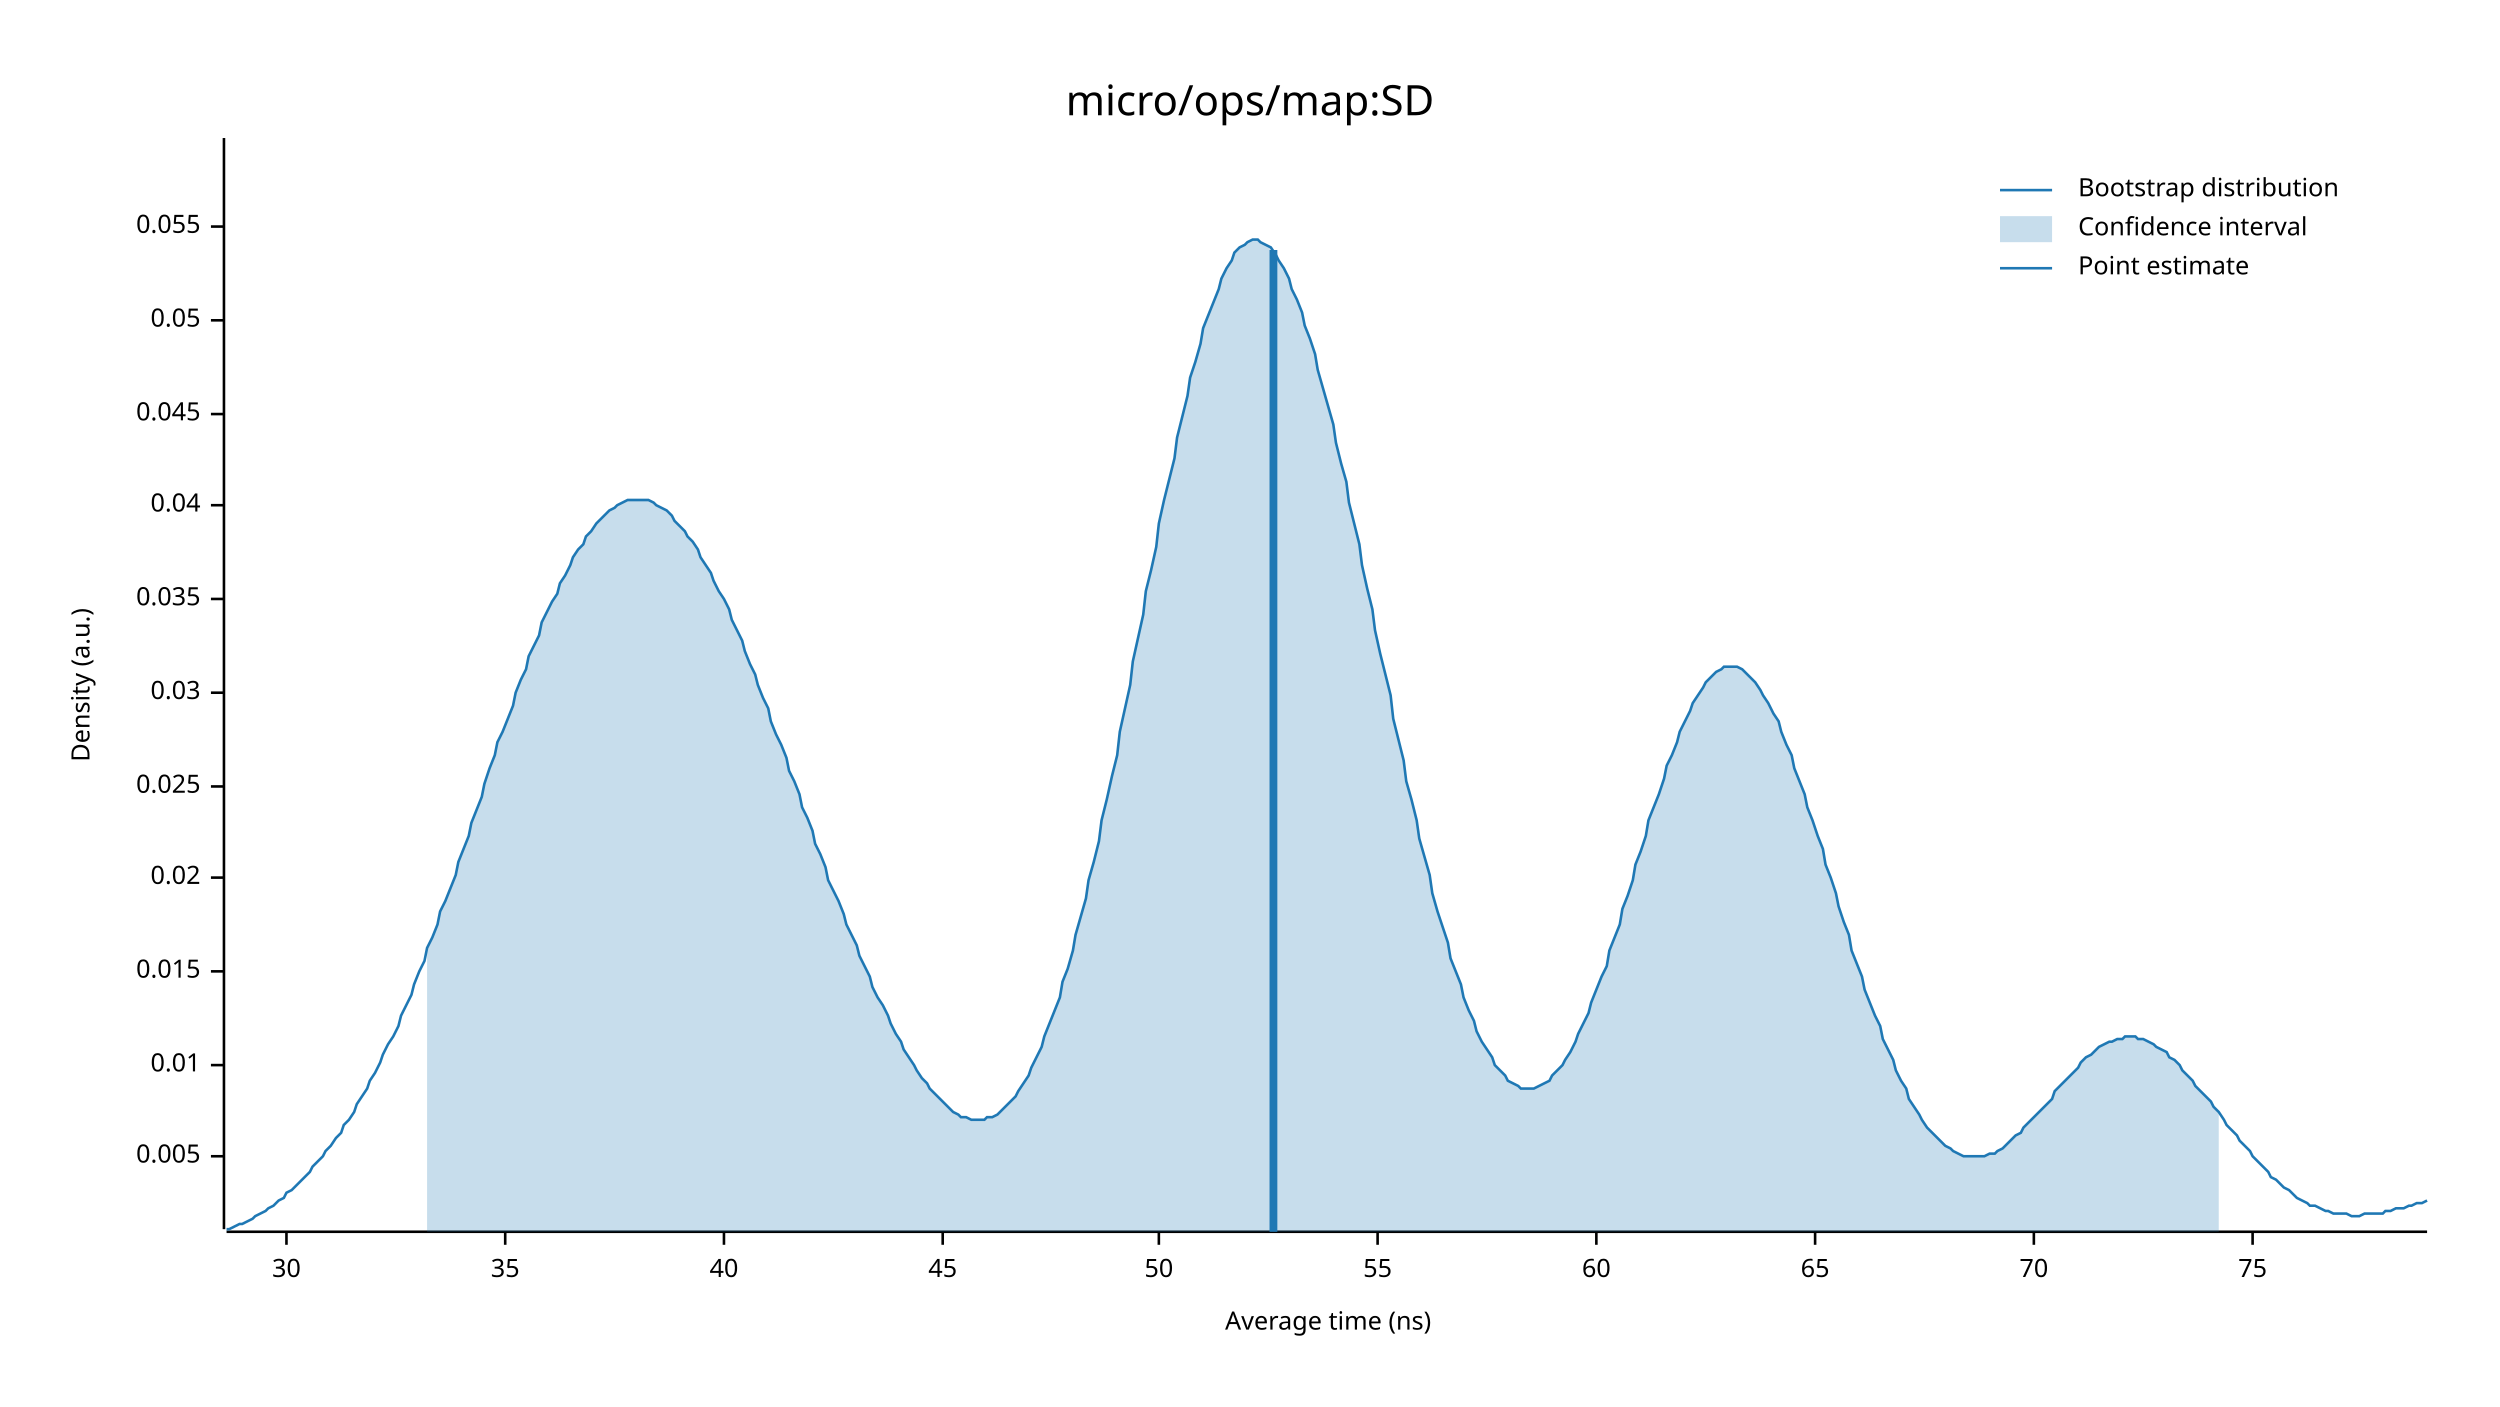
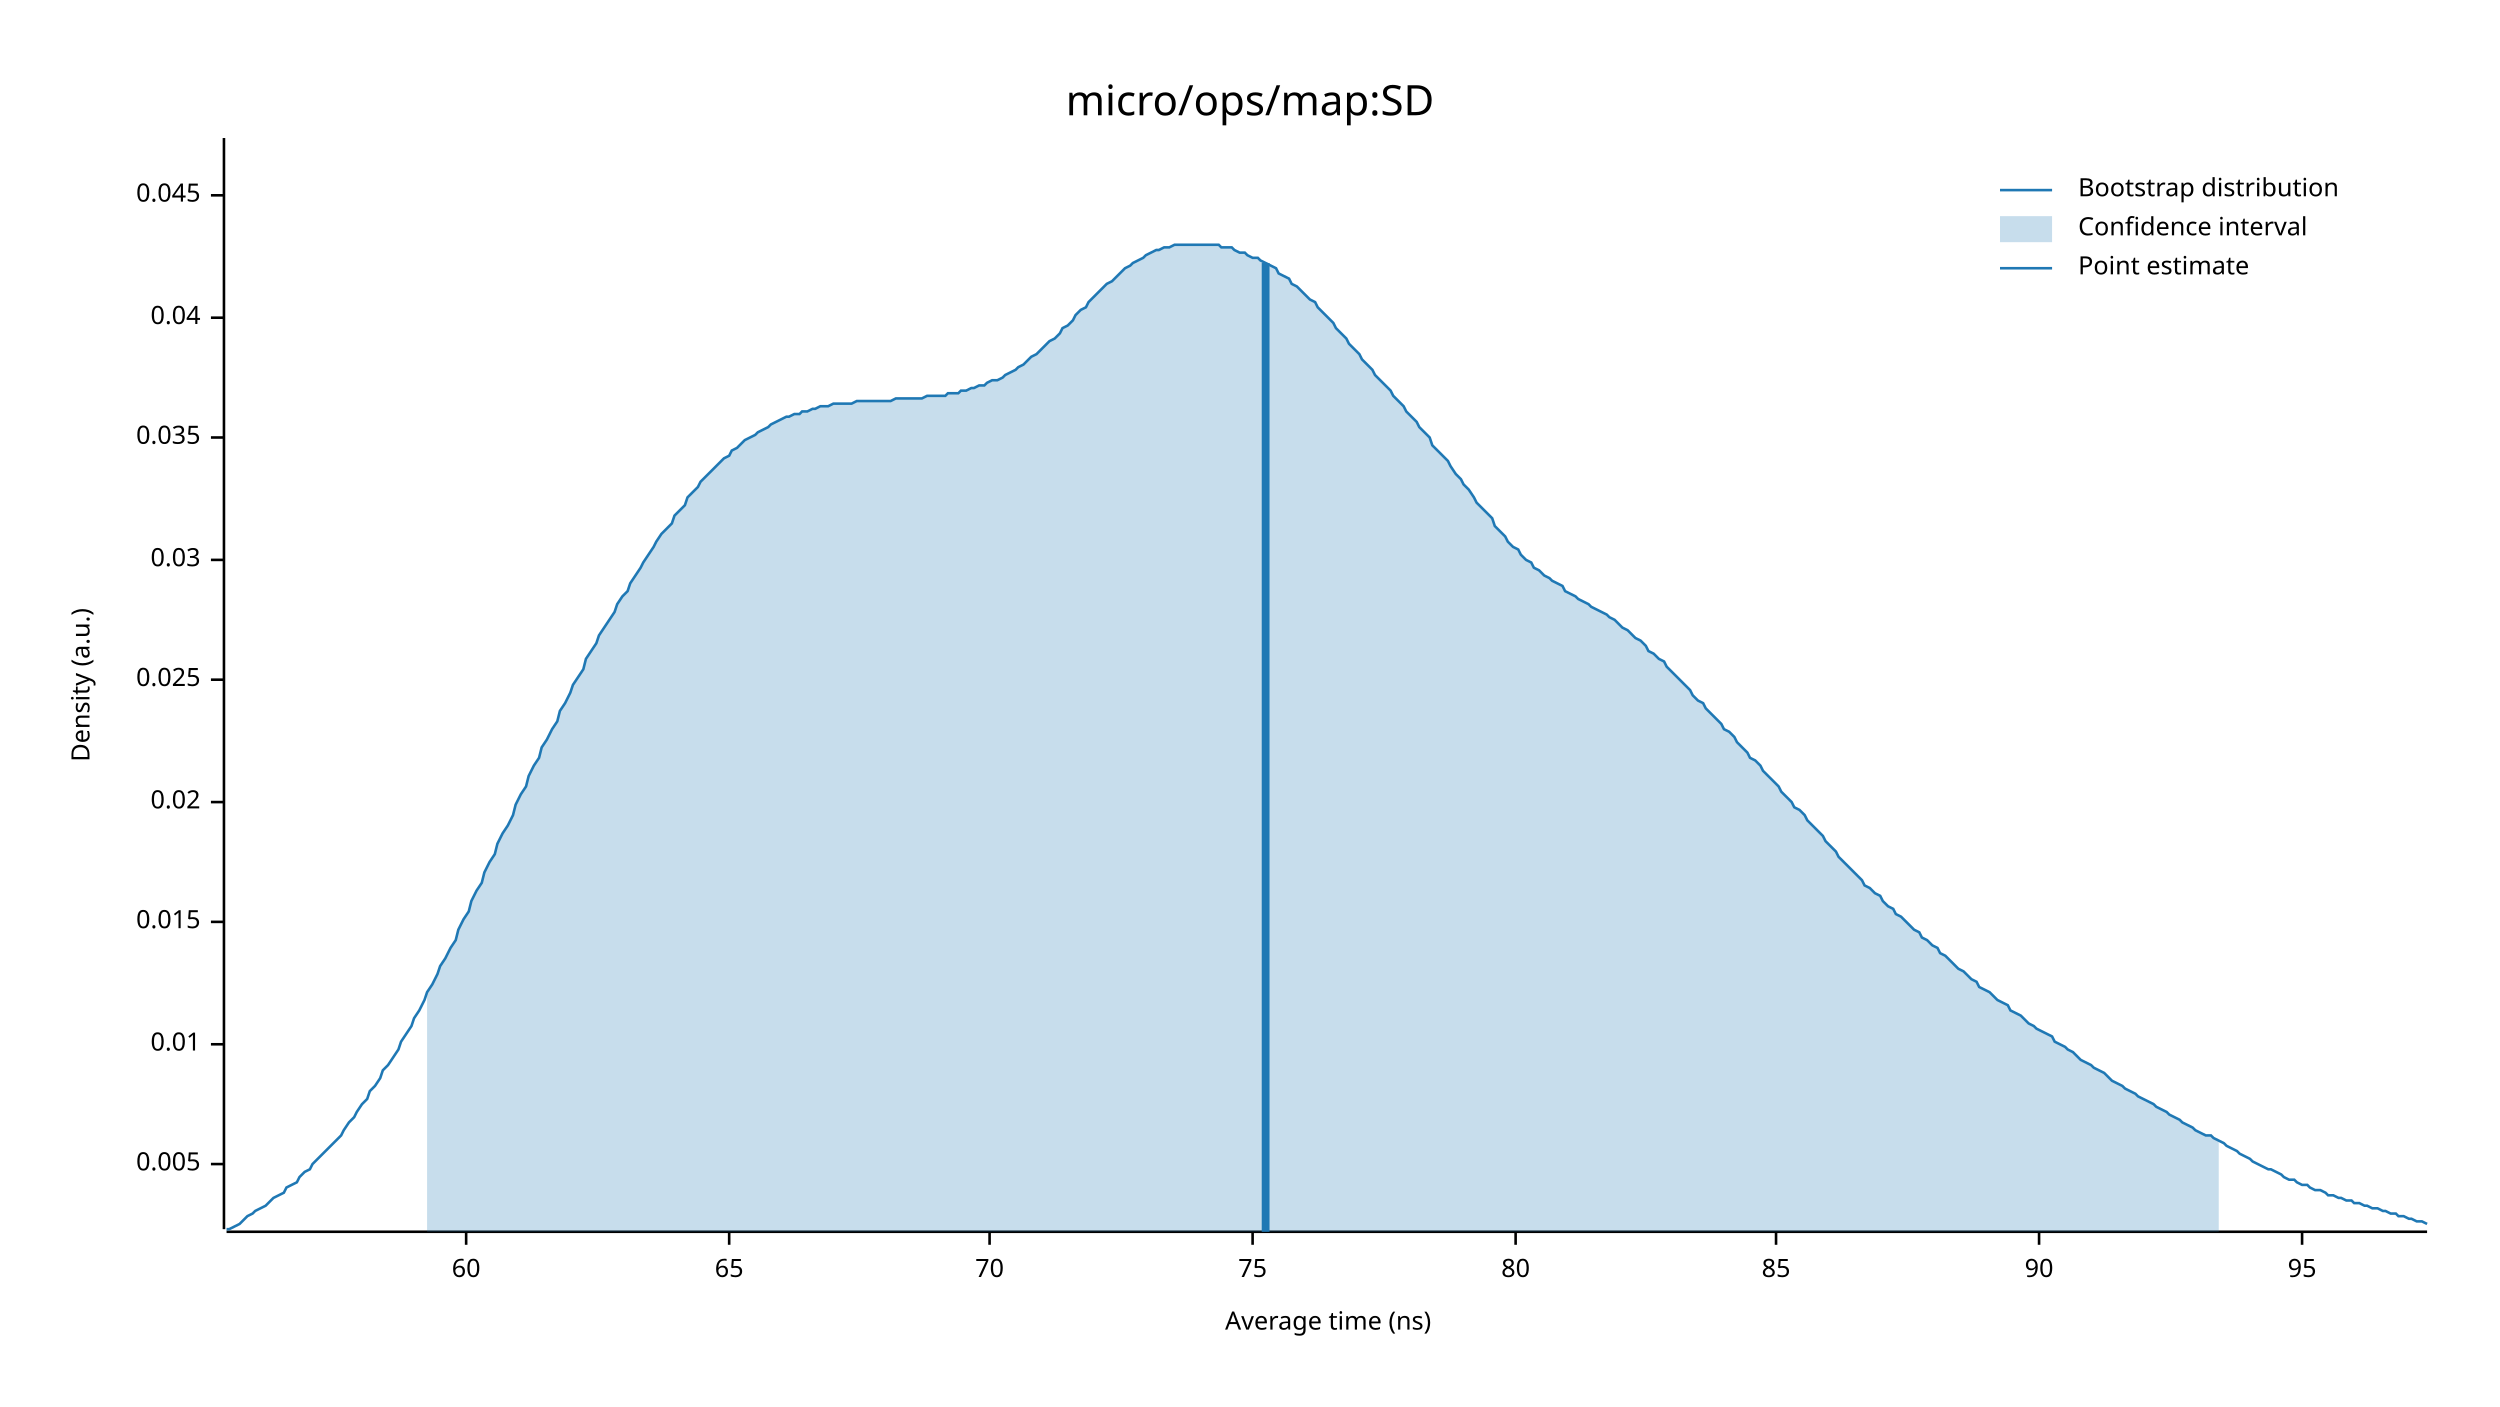
<svg xmlns="http://www.w3.org/2000/svg" width="960" height="540" viewBox="0 0 960 540">
  <text x="480" y="32" dy="0.76em" text-anchor="middle" font-family="sans-serif" font-size="16.129" opacity="1" fill="#000000">
micro/ops/map:SD
</text>
  <text x="27" y="263" dy="0.76em" text-anchor="middle" font-family="sans-serif" font-size="9.677" opacity="1" fill="#000000" transform="rotate(270, 27, 263)">
Density (a.u.)
</text>
  <text x="510" y="513" dy="-0.5ex" text-anchor="middle" font-family="sans-serif" font-size="9.677" opacity="1" fill="#000000">
Average time (ns)
</text>
  <polyline fill="none" opacity="1" stroke="#000000" stroke-width="1" points="86,53 86,472 " />
-   <text x="77" y="444" dy="0.5ex" text-anchor="end" font-family="sans-serif" font-size="9.677" opacity="1" fill="#000000">
+   <text x="77" y="447" dy="0.5ex" text-anchor="end" font-family="sans-serif" font-size="9.677" opacity="1" fill="#000000">
0.005
</text>
-   <polyline fill="none" opacity="1" stroke="#000000" stroke-width="1" points="81,444 86,444 " />
-   <text x="77" y="409" dy="0.5ex" text-anchor="end" font-family="sans-serif" font-size="9.677" opacity="1" fill="#000000">
+   <polyline fill="none" opacity="1" stroke="#000000" stroke-width="1" points="81,447 86,447 " />
+   <text x="77" y="401" dy="0.5ex" text-anchor="end" font-family="sans-serif" font-size="9.677" opacity="1" fill="#000000">
0.01
</text>
-   <polyline fill="none" opacity="1" stroke="#000000" stroke-width="1" points="81,409 86,409 " />
-   <text x="77" y="373" dy="0.5ex" text-anchor="end" font-family="sans-serif" font-size="9.677" opacity="1" fill="#000000">
+   <polyline fill="none" opacity="1" stroke="#000000" stroke-width="1" points="81,401 86,401 " />
+   <text x="77" y="354" dy="0.5ex" text-anchor="end" font-family="sans-serif" font-size="9.677" opacity="1" fill="#000000">
0.015
</text>
-   <polyline fill="none" opacity="1" stroke="#000000" stroke-width="1" points="81,373 86,373 " />
-   <text x="77" y="337" dy="0.5ex" text-anchor="end" font-family="sans-serif" font-size="9.677" opacity="1" fill="#000000">
+   <polyline fill="none" opacity="1" stroke="#000000" stroke-width="1" points="81,354 86,354 " />
+   <text x="77" y="308" dy="0.5ex" text-anchor="end" font-family="sans-serif" font-size="9.677" opacity="1" fill="#000000">
0.02
</text>
-   <polyline fill="none" opacity="1" stroke="#000000" stroke-width="1" points="81,337 86,337 " />
-   <text x="77" y="302" dy="0.5ex" text-anchor="end" font-family="sans-serif" font-size="9.677" opacity="1" fill="#000000">
+   <polyline fill="none" opacity="1" stroke="#000000" stroke-width="1" points="81,308 86,308 " />
+   <text x="77" y="261" dy="0.5ex" text-anchor="end" font-family="sans-serif" font-size="9.677" opacity="1" fill="#000000">
0.025
</text>
-   <polyline fill="none" opacity="1" stroke="#000000" stroke-width="1" points="81,302 86,302 " />
-   <text x="77" y="266" dy="0.5ex" text-anchor="end" font-family="sans-serif" font-size="9.677" opacity="1" fill="#000000">
+   <polyline fill="none" opacity="1" stroke="#000000" stroke-width="1" points="81,261 86,261 " />
+   <text x="77" y="215" dy="0.5ex" text-anchor="end" font-family="sans-serif" font-size="9.677" opacity="1" fill="#000000">
0.03
</text>
-   <polyline fill="none" opacity="1" stroke="#000000" stroke-width="1" points="81,266 86,266 " />
-   <text x="77" y="230" dy="0.5ex" text-anchor="end" font-family="sans-serif" font-size="9.677" opacity="1" fill="#000000">
+   <polyline fill="none" opacity="1" stroke="#000000" stroke-width="1" points="81,215 86,215 " />
+   <text x="77" y="168" dy="0.5ex" text-anchor="end" font-family="sans-serif" font-size="9.677" opacity="1" fill="#000000">
0.035
</text>
-   <polyline fill="none" opacity="1" stroke="#000000" stroke-width="1" points="81,230 86,230 " />
-   <text x="77" y="194" dy="0.5ex" text-anchor="end" font-family="sans-serif" font-size="9.677" opacity="1" fill="#000000">
+   <polyline fill="none" opacity="1" stroke="#000000" stroke-width="1" points="81,168 86,168 " />
+   <text x="77" y="122" dy="0.5ex" text-anchor="end" font-family="sans-serif" font-size="9.677" opacity="1" fill="#000000">
0.04
</text>
-   <polyline fill="none" opacity="1" stroke="#000000" stroke-width="1" points="81,194 86,194 " />
-   <text x="77" y="159" dy="0.5ex" text-anchor="end" font-family="sans-serif" font-size="9.677" opacity="1" fill="#000000">
+   <polyline fill="none" opacity="1" stroke="#000000" stroke-width="1" points="81,122 86,122 " />
+   <text x="77" y="75" dy="0.5ex" text-anchor="end" font-family="sans-serif" font-size="9.677" opacity="1" fill="#000000">
0.045
</text>
-   <polyline fill="none" opacity="1" stroke="#000000" stroke-width="1" points="81,159 86,159 " />
-   <text x="77" y="123" dy="0.5ex" text-anchor="end" font-family="sans-serif" font-size="9.677" opacity="1" fill="#000000">
- 0.05
- </text>
-   <polyline fill="none" opacity="1" stroke="#000000" stroke-width="1" points="81,123 86,123 " />
-   <text x="77" y="87" dy="0.5ex" text-anchor="end" font-family="sans-serif" font-size="9.677" opacity="1" fill="#000000">
- 0.055
- </text>
-   <polyline fill="none" opacity="1" stroke="#000000" stroke-width="1" points="81,87 86,87 " />
+   <polyline fill="none" opacity="1" stroke="#000000" stroke-width="1" points="81,75 86,75 " />
  <polyline fill="none" opacity="1" stroke="#000000" stroke-width="1" points="87,473 932,473 " />
-   <text x="110" y="483" dy="0.76em" text-anchor="middle" font-family="sans-serif" font-size="9.677" opacity="1" fill="#000000">
- 30
- </text>
-   <polyline fill="none" opacity="1" stroke="#000000" stroke-width="1" points="110,473 110,478 " />
-   <text x="194" y="483" dy="0.76em" text-anchor="middle" font-family="sans-serif" font-size="9.677" opacity="1" fill="#000000">
- 35
- </text>
-   <polyline fill="none" opacity="1" stroke="#000000" stroke-width="1" points="194,473 194,478 " />
-   <text x="278" y="483" dy="0.76em" text-anchor="middle" font-family="sans-serif" font-size="9.677" opacity="1" fill="#000000">
- 40
- </text>
-   <polyline fill="none" opacity="1" stroke="#000000" stroke-width="1" points="278,473 278,478 " />
-   <text x="362" y="483" dy="0.76em" text-anchor="middle" font-family="sans-serif" font-size="9.677" opacity="1" fill="#000000">
- 45
- </text>
-   <polyline fill="none" opacity="1" stroke="#000000" stroke-width="1" points="362,473 362,478 " />
-   <text x="445" y="483" dy="0.76em" text-anchor="middle" font-family="sans-serif" font-size="9.677" opacity="1" fill="#000000">
- 50
- </text>
-   <polyline fill="none" opacity="1" stroke="#000000" stroke-width="1" points="445,473 445,478 " />
-   <text x="529" y="483" dy="0.76em" text-anchor="middle" font-family="sans-serif" font-size="9.677" opacity="1" fill="#000000">
- 55
- </text>
-   <polyline fill="none" opacity="1" stroke="#000000" stroke-width="1" points="529,473 529,478 " />
-   <text x="613" y="483" dy="0.76em" text-anchor="middle" font-family="sans-serif" font-size="9.677" opacity="1" fill="#000000">
+   <text x="179" y="483" dy="0.76em" text-anchor="middle" font-family="sans-serif" font-size="9.677" opacity="1" fill="#000000">
60
</text>
-   <polyline fill="none" opacity="1" stroke="#000000" stroke-width="1" points="613,473 613,478 " />
-   <text x="697" y="483" dy="0.76em" text-anchor="middle" font-family="sans-serif" font-size="9.677" opacity="1" fill="#000000">
+   <polyline fill="none" opacity="1" stroke="#000000" stroke-width="1" points="179,473 179,478 " />
+   <text x="280" y="483" dy="0.76em" text-anchor="middle" font-family="sans-serif" font-size="9.677" opacity="1" fill="#000000">
65
</text>
-   <polyline fill="none" opacity="1" stroke="#000000" stroke-width="1" points="697,473 697,478 " />
-   <text x="781" y="483" dy="0.76em" text-anchor="middle" font-family="sans-serif" font-size="9.677" opacity="1" fill="#000000">
+   <polyline fill="none" opacity="1" stroke="#000000" stroke-width="1" points="280,473 280,478 " />
+   <text x="380" y="483" dy="0.76em" text-anchor="middle" font-family="sans-serif" font-size="9.677" opacity="1" fill="#000000">
70
</text>
-   <polyline fill="none" opacity="1" stroke="#000000" stroke-width="1" points="781,473 781,478 " />
-   <text x="865" y="483" dy="0.76em" text-anchor="middle" font-family="sans-serif" font-size="9.677" opacity="1" fill="#000000">
+   <polyline fill="none" opacity="1" stroke="#000000" stroke-width="1" points="380,473 380,478 " />
+   <text x="481" y="483" dy="0.76em" text-anchor="middle" font-family="sans-serif" font-size="9.677" opacity="1" fill="#000000">
75
</text>
-   <polyline fill="none" opacity="1" stroke="#000000" stroke-width="1" points="865,473 865,478 " />
-   <polyline fill="none" opacity="1" stroke="#1F78B4" stroke-width="1" points="87,472 88,472 90,471 92,470 93,470 95,469 97,468 98,467 100,466 102,465 103,464 105,463 107,461 109,460 110,458 112,457 114,455 115,454 117,452 119,450 120,448 122,446 124,444 125,442 127,440 129,437 131,435 132,432 134,430 136,427 137,424 139,421 141,418 142,415 144,412 146,408 147,405 149,401 151,398 153,394 154,390 156,386 158,382 159,378 161,373 163,369 164,364 166,360 168,355 169,350 171,346 173,341 175,336 176,331 178,326 180,321 181,316 183,311 185,306 186,301 188,295 190,290 191,285 193,281 195,276 197,271 198,266 200,261 202,257 203,252 205,248 207,244 208,239 210,235 212,231 214,228 215,224 217,221 219,217 220,214 222,211 224,209 225,206 227,204 229,201 230,200 232,198 234,196 236,195 237,194 239,193 241,192 242,192 244,192 246,192 247,192 249,192 251,193 252,194 254,195 256,196 258,198 259,200 261,202 263,204 264,206 266,208 268,211 269,214 271,217 273,220 274,223 276,227 278,230 280,234 281,238 283,242 285,246 286,250 288,255 290,259 291,263 293,268 295,272 296,277 298,282 300,286 302,291 303,296 305,300 307,305 308,310 310,314 312,319 313,324 315,328 317,333 318,338 320,342 322,346 324,351 325,355 327,359 329,363 330,367 332,371 334,375 335,379 337,383 339,386 341,390 342,393 344,397 346,400 347,403 349,406 351,409 352,411 354,414 356,416 357,418 359,420 361,422 363,424 364,425 366,427 368,428 369,429 371,429 373,430 374,430 376,430 378,430 379,429 381,429 383,428 385,426 386,425 388,423 390,421 391,419 393,416 395,413 396,410 398,406 400,402 401,398 403,393 405,388 407,383 408,377 410,372 412,365 413,359 415,352 417,345 418,338 420,331 422,323 423,315 425,307 427,298 429,290 430,281 432,272 434,263 435,254 437,245 439,236 440,227 442,219 444,210 445,201 447,192 449,184 451,176 452,168 454,160 456,152 457,145 459,139 461,132 462,126 464,121 466,116 468,111 469,107 471,103 473,100 474,97 476,95 478,94 479,93 481,92 483,92 484,93 486,94 488,95 490,98 491,100 493,103 495,107 496,111 498,115 500,120 501,125 503,130 505,136 506,142 508,149 510,156 512,163 513,170 515,178 517,185 518,193 520,201 522,209 523,217 525,226 527,234 528,242 530,251 532,259 534,267 535,276 537,284 539,292 540,300 542,307 544,315 545,322 547,329 549,336 550,343 552,350 554,356 556,362 557,368 559,373 561,378 562,383 564,388 566,392 567,396 569,400 571,403 573,406 574,409 576,411 578,413 579,415 581,416 583,417 584,418 586,418 588,418 589,418 591,417 593,416 595,415 596,413 598,411 600,409 601,407 603,404 605,400 606,397 608,393 610,389 611,385 613,380 615,375 617,371 618,365 620,360 622,355 623,349 625,344 627,338 628,332 630,327 632,321 633,315 635,310 637,305 639,299 640,294 642,290 644,285 645,281 647,277 649,273 650,270 652,267 654,264 655,262 657,260 659,258 661,257 662,256 664,256 666,256 667,256 669,257 671,259 672,260 674,262 676,265 677,267 679,270 681,274 683,277 684,281 686,286 688,290 689,295 691,300 693,305 694,310 696,315 698,321 700,326 701,332 703,337 705,343 706,348 708,354 710,359 711,365 713,370 715,375 716,380 718,385 720,390 722,394 723,399 725,403 727,407 728,411 730,415 732,418 733,422 735,425 737,428 738,430 740,433 742,435 744,437 745,438 747,440 749,441 750,442 752,443 754,444 755,444 757,444 759,444 760,444 762,444 764,443 766,443 767,442 769,441 771,439 772,438 774,436 776,435 777,433 779,431 781,429 782,428 784,426 786,424 788,422 789,419 791,417 793,415 794,414 796,412 798,410 799,408 801,406 803,405 804,404 806,402 808,401 810,400 811,400 813,399 815,399 816,398 818,398 820,398 821,399 823,399 825,400 827,401 828,402 830,403 832,404 833,406 835,407 837,409 838,411 840,413 842,415 843,417 845,419 847,421 849,423 850,425 852,427 854,430 855,432 857,434 859,436 860,438 862,440 864,442 865,444 867,446 869,448 871,450 872,452 874,453 876,455 877,456 879,457 881,459 882,460 884,461 886,462 887,463 889,463 891,464 893,465 894,465 896,466 898,466 899,466 901,466 903,467 904,467 906,467 908,466 909,466 911,466 913,466 915,466 916,465 918,465 920,464 921,464 923,464 925,463 926,463 928,462 930,462 932,461 " />
-   <polygon opacity="0.25" fill="#1F78B4" points="164,364 166,360 168,355 169,350 171,346 173,341 175,336 176,331 178,326 180,321 181,316 183,311 185,306 186,301 188,295 190,290 191,285 193,281 195,276 197,271 198,266 200,261 202,257 203,252 205,248 207,244 208,239 210,235 212,231 214,228 215,224 217,221 219,217 220,214 222,211 224,209 225,206 227,204 229,201 230,200 232,198 234,196 236,195 237,194 239,193 241,192 242,192 244,192 246,192 247,192 249,192 251,193 252,194 254,195 256,196 258,198 259,200 261,202 263,204 264,206 266,208 268,211 269,214 271,217 273,220 274,223 276,227 278,230 280,234 281,238 283,242 285,246 286,250 288,255 290,259 291,263 293,268 295,272 296,277 298,282 300,286 302,291 303,296 305,300 307,305 308,310 310,314 312,319 313,324 315,328 317,333 318,338 320,342 322,346 324,351 325,355 327,359 329,363 330,367 332,371 334,375 335,379 337,383 339,386 341,390 342,393 344,397 346,400 347,403 349,406 351,409 352,411 354,414 356,416 357,418 359,420 361,422 363,424 364,425 366,427 368,428 369,429 371,429 373,430 374,430 376,430 378,430 379,429 381,429 383,428 385,426 386,425 388,423 390,421 391,419 393,416 395,413 396,410 398,406 400,402 401,398 403,393 405,388 407,383 408,377 410,372 412,365 413,359 415,352 417,345 418,338 420,331 422,323 423,315 425,307 427,298 429,290 430,281 432,272 434,263 435,254 437,245 439,236 440,227 442,219 444,210 445,201 447,192 449,184 451,176 452,168 454,160 456,152 457,145 459,139 461,132 462,126 464,121 466,116 468,111 469,107 471,103 473,100 474,97 476,95 478,94 479,93 481,92 483,92 484,93 486,94 488,95 490,98 491,100 493,103 495,107 496,111 498,115 500,120 501,125 503,130 505,136 506,142 508,149 510,156 512,163 513,170 515,178 517,185 518,193 520,201 522,209 523,217 525,226 527,234 528,242 530,251 532,259 534,267 535,276 537,284 539,292 540,300 542,307 544,315 545,322 547,329 549,336 550,343 552,350 554,356 556,362 557,368 559,373 561,378 562,383 564,388 566,392 567,396 569,400 571,403 573,406 574,409 576,411 578,413 579,415 581,416 583,417 584,418 586,418 588,418 589,418 591,417 593,416 595,415 596,413 598,411 600,409 601,407 603,404 605,400 606,397 608,393 610,389 611,385 613,380 615,375 617,371 618,365 620,360 622,355 623,349 625,344 627,338 628,332 630,327 632,321 633,315 635,310 637,305 639,299 640,294 642,290 644,285 645,281 647,277 649,273 650,270 652,267 654,264 655,262 657,260 659,258 661,257 662,256 664,256 666,256 667,256 669,257 671,259 672,260 674,262 676,265 677,267 679,270 681,274 683,277 684,281 686,286 688,290 689,295 691,300 693,305 694,310 696,315 698,321 700,326 701,332 703,337 705,343 706,348 708,354 710,359 711,365 713,370 715,375 716,380 718,385 720,390 722,394 723,399 725,403 727,407 728,411 730,415 732,418 733,422 735,425 737,428 738,430 740,433 742,435 744,437 745,438 747,440 749,441 750,442 752,443 754,444 755,444 757,444 759,444 760,444 762,444 764,443 766,443 767,442 769,441 771,439 772,438 774,436 776,435 777,433 779,431 781,429 782,428 784,426 786,424 788,422 789,419 791,417 793,415 794,414 796,412 798,410 799,408 801,406 803,405 804,404 806,402 808,401 810,400 811,400 813,399 815,399 816,398 818,398 820,398 821,399 823,399 825,400 827,401 828,402 830,403 832,404 833,406 835,407 837,409 838,411 840,413 842,415 843,417 845,419 847,421 849,423 850,425 852,427 852,473 164,473 " />
-   <polyline fill="none" opacity="1" stroke="#1F78B4" stroke-width="3" points="489,473 489,96 " />
+   <polyline fill="none" opacity="1" stroke="#000000" stroke-width="1" points="481,473 481,478 " />
+   <text x="582" y="483" dy="0.76em" text-anchor="middle" font-family="sans-serif" font-size="9.677" opacity="1" fill="#000000">
+ 80
+ </text>
+   <polyline fill="none" opacity="1" stroke="#000000" stroke-width="1" points="582,473 582,478 " />
+   <text x="682" y="483" dy="0.76em" text-anchor="middle" font-family="sans-serif" font-size="9.677" opacity="1" fill="#000000">
+ 85
+ </text>
+   <polyline fill="none" opacity="1" stroke="#000000" stroke-width="1" points="682,473 682,478 " />
+   <text x="783" y="483" dy="0.76em" text-anchor="middle" font-family="sans-serif" font-size="9.677" opacity="1" fill="#000000">
+ 90
+ </text>
+   <polyline fill="none" opacity="1" stroke="#000000" stroke-width="1" points="783,473 783,478 " />
+   <text x="884" y="483" dy="0.76em" text-anchor="middle" font-family="sans-serif" font-size="9.677" opacity="1" fill="#000000">
+ 95
+ </text>
+   <polyline fill="none" opacity="1" stroke="#000000" stroke-width="1" points="884,473 884,478 " />
+   <polyline fill="none" opacity="1" stroke="#1F78B4" stroke-width="1" points="87,472 88,472 90,471 92,470 93,469 95,467 97,466 98,465 100,464 102,463 103,462 105,460 107,459 109,458 110,456 112,455 114,454 115,452 117,450 119,449 120,447 122,445 124,443 125,442 127,440 129,438 131,436 132,434 134,431 136,429 137,427 139,424 141,422 142,419 144,417 146,414 147,411 149,409 151,406 153,403 154,400 156,397 158,394 159,391 161,388 163,384 164,381 166,378 168,374 169,371 171,368 173,364 175,361 176,357 178,353 180,350 181,346 183,342 185,339 186,335 188,331 190,328 191,324 193,320 195,317 197,313 198,309 200,305 202,302 203,298 205,294 207,291 208,287 210,284 212,280 214,277 215,273 217,270 219,266 220,263 222,260 224,257 225,253 227,250 229,247 230,244 232,241 234,238 236,235 237,232 239,229 241,227 242,224 244,221 246,218 247,216 249,213 251,210 252,208 254,205 256,203 258,201 259,198 261,196 263,194 264,191 266,189 268,187 269,185 271,183 273,181 274,180 276,178 278,176 280,175 281,173 283,172 285,170 286,169 288,168 290,167 291,166 293,165 295,164 296,163 298,162 300,161 302,160 303,160 305,159 307,159 308,158 310,158 312,157 313,157 315,156 317,156 318,156 320,155 322,155 324,155 325,155 327,155 329,154 330,154 332,154 334,154 335,154 337,154 339,154 341,154 342,154 344,153 346,153 347,153 349,153 351,153 352,153 354,153 356,152 357,152 359,152 361,152 363,152 364,151 366,151 368,151 369,150 371,150 373,149 374,149 376,148 378,148 379,147 381,146 383,146 385,145 386,144 388,143 390,142 391,141 393,140 395,138 396,137 398,136 400,134 401,133 403,131 405,130 407,128 408,126 410,125 412,123 413,121 415,119 417,118 418,116 420,114 422,112 423,111 425,109 427,108 429,106 430,105 432,103 434,102 435,101 437,100 439,99 440,98 442,97 444,96 445,96 447,95 449,95 451,94 452,94 454,94 456,94 457,94 459,94 461,94 462,94 464,94 466,94 468,94 469,95 471,95 473,95 474,96 476,97 478,97 479,98 481,99 483,99 484,100 486,101 488,102 490,103 491,105 493,106 495,107 496,109 498,110 500,112 501,113 503,115 505,116 506,118 508,120 510,122 512,124 513,126 515,128 517,130 518,132 520,134 522,136 523,138 525,140 527,142 528,144 530,146 532,148 534,150 535,152 537,154 539,156 540,158 542,160 544,162 545,164 547,166 549,168 550,171 552,173 554,175 556,177 557,179 559,182 561,184 562,186 564,188 566,191 567,193 569,195 571,197 573,199 574,202 576,204 578,206 579,208 581,210 583,211 584,213 586,215 588,216 589,218 591,219 593,221 595,222 596,223 598,224 600,225 601,227 603,228 605,229 606,230 608,231 610,232 611,233 613,234 615,235 617,236 618,237 620,238 622,240 623,241 625,242 627,244 628,245 630,246 632,248 633,250 635,251 637,253 639,254 640,256 642,258 644,260 645,261 647,263 649,265 650,267 652,269 654,270 655,272 657,274 659,276 661,278 662,280 664,281 666,283 667,285 669,287 671,289 672,291 674,292 676,294 677,296 679,298 681,300 683,302 684,304 686,306 688,308 689,310 691,311 693,313 694,315 696,317 698,319 700,321 701,323 703,325 705,327 706,329 708,331 710,333 711,334 713,336 715,338 716,340 718,341 720,343 722,344 723,346 725,348 727,349 728,351 730,352 732,354 733,355 735,357 737,358 738,360 740,361 742,363 744,364 745,366 747,367 749,369 750,370 752,372 754,373 755,374 757,376 759,377 760,379 762,380 764,381 766,383 767,384 769,385 771,386 772,388 774,389 776,390 777,391 779,393 781,394 782,395 784,396 786,397 788,398 789,400 791,401 793,402 794,403 796,404 798,406 799,407 801,408 803,409 804,410 806,411 808,412 810,414 811,415 813,416 815,417 816,418 818,419 820,420 821,421 823,422 825,423 827,424 828,425 830,426 832,427 833,428 835,429 837,430 838,431 840,432 842,433 843,434 845,435 847,436 849,436 850,437 852,438 854,439 855,440 857,441 859,442 860,443 862,444 864,445 865,446 867,447 869,448 871,449 872,449 874,450 876,451 877,452 879,453 881,453 882,454 884,455 886,455 887,456 889,457 891,457 893,458 894,459 896,459 898,460 899,460 901,461 903,461 904,462 906,462 908,463 909,463 911,464 913,464 915,465 916,465 918,466 920,466 921,467 923,467 925,468 926,468 928,469 930,469 932,470 " />
+   <polygon opacity="0.25" fill="#1F78B4" points="164,381 166,378 168,374 169,371 171,368 173,364 175,361 176,357 178,353 180,350 181,346 183,342 185,339 186,335 188,331 190,328 191,324 193,320 195,317 197,313 198,309 200,305 202,302 203,298 205,294 207,291 208,287 210,284 212,280 214,277 215,273 217,270 219,266 220,263 222,260 224,257 225,253 227,250 229,247 230,244 232,241 234,238 236,235 237,232 239,229 241,227 242,224 244,221 246,218 247,216 249,213 251,210 252,208 254,205 256,203 258,201 259,198 261,196 263,194 264,191 266,189 268,187 269,185 271,183 273,181 274,180 276,178 278,176 280,175 281,173 283,172 285,170 286,169 288,168 290,167 291,166 293,165 295,164 296,163 298,162 300,161 302,160 303,160 305,159 307,159 308,158 310,158 312,157 313,157 315,156 317,156 318,156 320,155 322,155 324,155 325,155 327,155 329,154 330,154 332,154 334,154 335,154 337,154 339,154 341,154 342,154 344,153 346,153 347,153 349,153 351,153 352,153 354,153 356,152 357,152 359,152 361,152 363,152 364,151 366,151 368,151 369,150 371,150 373,149 374,149 376,148 378,148 379,147 381,146 383,146 385,145 386,144 388,143 390,142 391,141 393,140 395,138 396,137 398,136 400,134 401,133 403,131 405,130 407,128 408,126 410,125 412,123 413,121 415,119 417,118 418,116 420,114 422,112 423,111 425,109 427,108 429,106 430,105 432,103 434,102 435,101 437,100 439,99 440,98 442,97 444,96 445,96 447,95 449,95 451,94 452,94 454,94 456,94 457,94 459,94 461,94 462,94 464,94 466,94 468,94 469,95 471,95 473,95 474,96 476,97 478,97 479,98 481,99 483,99 484,100 486,101 488,102 490,103 491,105 493,106 495,107 496,109 498,110 500,112 501,113 503,115 505,116 506,118 508,120 510,122 512,124 513,126 515,128 517,130 518,132 520,134 522,136 523,138 525,140 527,142 528,144 530,146 532,148 534,150 535,152 537,154 539,156 540,158 542,160 544,162 545,164 547,166 549,168 550,171 552,173 554,175 556,177 557,179 559,182 561,184 562,186 564,188 566,191 567,193 569,195 571,197 573,199 574,202 576,204 578,206 579,208 581,210 583,211 584,213 586,215 588,216 589,218 591,219 593,221 595,222 596,223 598,224 600,225 601,227 603,228 605,229 606,230 608,231 610,232 611,233 613,234 615,235 617,236 618,237 620,238 622,240 623,241 625,242 627,244 628,245 630,246 632,248 633,250 635,251 637,253 639,254 640,256 642,258 644,260 645,261 647,263 649,265 650,267 652,269 654,270 655,272 657,274 659,276 661,278 662,280 664,281 666,283 667,285 669,287 671,289 672,291 674,292 676,294 677,296 679,298 681,300 683,302 684,304 686,306 688,308 689,310 691,311 693,313 694,315 696,317 698,319 700,321 701,323 703,325 705,327 706,329 708,331 710,333 711,334 713,336 715,338 716,340 718,341 720,343 722,344 723,346 725,348 727,349 728,351 730,352 732,354 733,355 735,357 737,358 738,360 740,361 742,363 744,364 745,366 747,367 749,369 750,370 752,372 754,373 755,374 757,376 759,377 760,379 762,380 764,381 766,383 767,384 769,385 771,386 772,388 774,389 776,390 777,391 779,393 781,394 782,395 784,396 786,397 788,398 789,400 791,401 793,402 794,403 796,404 798,406 799,407 801,408 803,409 804,410 806,411 808,412 810,414 811,415 813,416 815,417 816,418 818,419 820,420 821,421 823,422 825,423 827,424 828,425 830,426 832,427 833,428 835,429 837,430 838,431 840,432 842,433 843,434 845,435 847,436 849,436 850,437 852,438 852,473 164,473 " />
+   <polyline fill="none" opacity="1" stroke="#1F78B4" stroke-width="3" points="486,473 486,101 " />
  <text x="798" y="68" dy="0.76em" text-anchor="start" font-family="sans-serif" font-size="9.677" opacity="1" fill="#000000">
Bootstrap distribution
</text>
  <text x="798" y="83" dy="0.76em" text-anchor="start" font-family="sans-serif" font-size="9.677" opacity="1" fill="#000000">
Confidence interval
</text>
  <text x="798" y="98" dy="0.76em" text-anchor="start" font-family="sans-serif" font-size="9.677" opacity="1" fill="#000000">
Point estimate
</text>
  <polyline fill="none" opacity="1" stroke="#1F78B4" stroke-width="1" points="768,73 788,73 " />
  <rect x="768" y="83" width="20" height="10" opacity="0.25" fill="#1F78B4" stroke="none" />
  <polyline fill="none" opacity="1" stroke="#1F78B4" stroke-width="1" points="768,103 788,103 " />
</svg>
